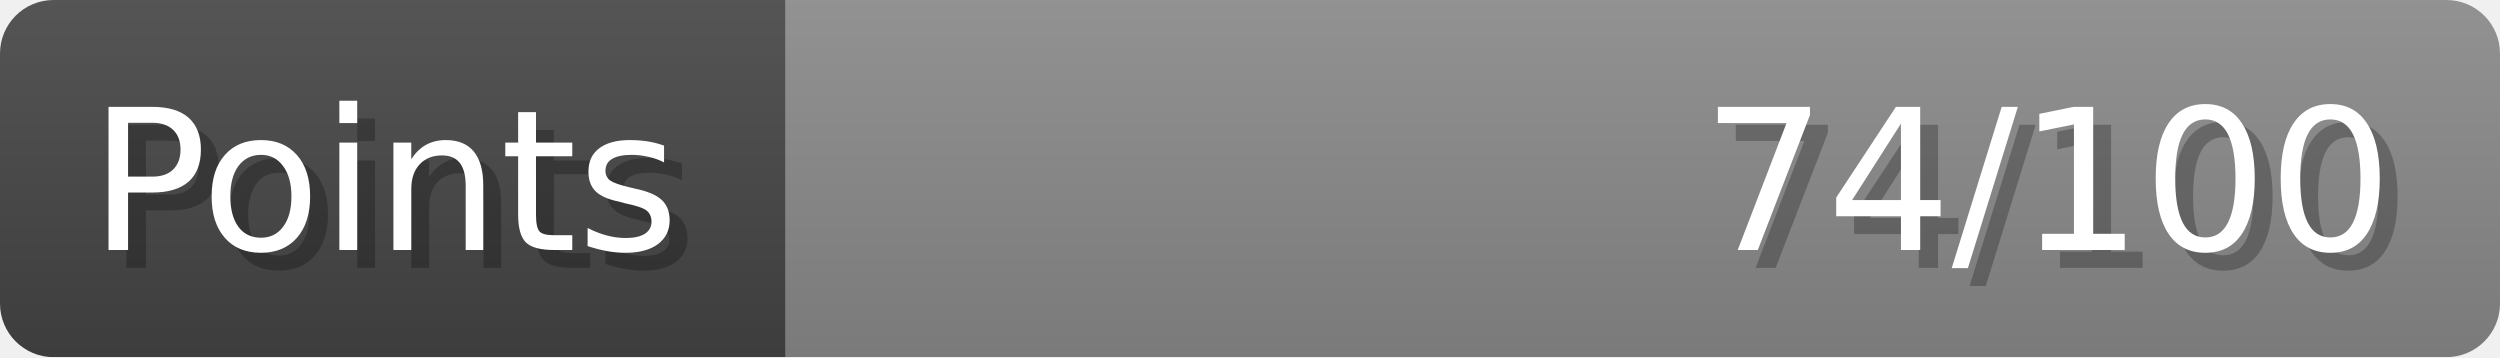
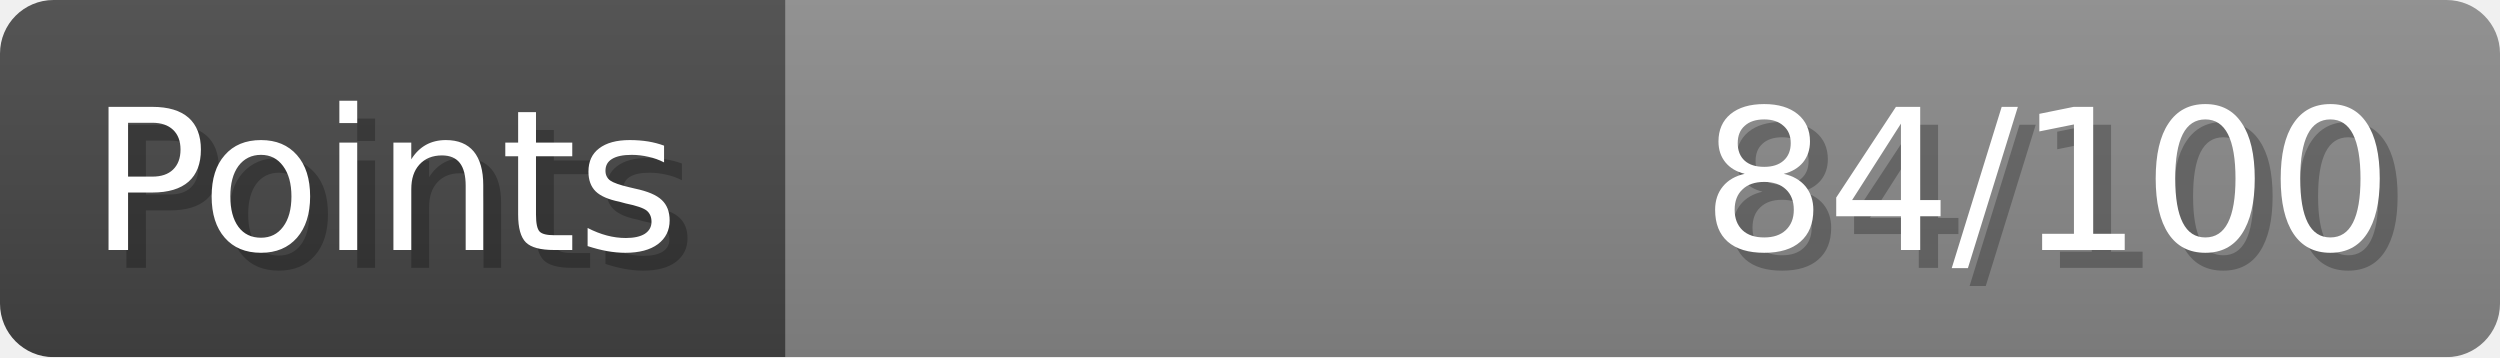
- <svg xmlns="http://www.w3.org/2000/svg" width="140px" height="20px" role="img" aria-label="Points: 74/100">
+ <svg xmlns="http://www.w3.org/2000/svg" width="140px" height="20px" role="img" aria-label="Points: 84/100">
  <linearGradient id="a" x2="0" y2="100%">
    <stop offset="0" stop-opacity=".1" stop-color="#EEE" />
    <stop offset="1" stop-opacity=".1" />
  </linearGradient>
  <mask id="m">
    <rect width="100%" height="100%" rx="3" fill="#FFF" />
  </mask>
  <g mask="url(#m)">
    <rect x="0" y="0" width="44" height="20" fill="#444" />
    <svg x="44" y="0" width="96" height="20">
      <rect width="100%" height="100%" fill="#888888" />
      <rect width="0%" height="100%" fill="#33CC11" transform="">
-         <animate attributeName="width" begin="0.5s" dur="600ms" from="0%" to="74%" repeatCount="1" fill="freeze" calcMode="spline" keyTimes="0; 1" keySplines="0.3, 0.61, 0.355, 1" />
+         <animate attributeName="width" begin="0.5s" dur="600ms" from="0%" to="84%" repeatCount="1" fill="freeze" calcMode="spline" keyTimes="0; 1" keySplines="0.3, 0.61, 0.355, 1" />
      </rect>
    </svg>
    <rect width="140" height="20" fill="url(#a)" />
  </g>
  <g aria-hidden="true" font-size="11" font-family="Verdana, DejaVu Sans, sans-serif" fill="#FFFFFF">
    <text x="6" y="15" fill="#000" opacity="0.25">Points</text>
    <text x="5" y="14">Points</text>
-     <text x="135" y="15" fill="#000" opacity="0.25" text-anchor="end">74/100</text>
-     <text x="134" y="14" text-anchor="end">74/100</text>
+     <text x="135" y="15" fill="#000" opacity="0.25" text-anchor="end">84/100</text>
+     <text x="134" y="14" text-anchor="end">84/100</text>
  </g>
</svg>
